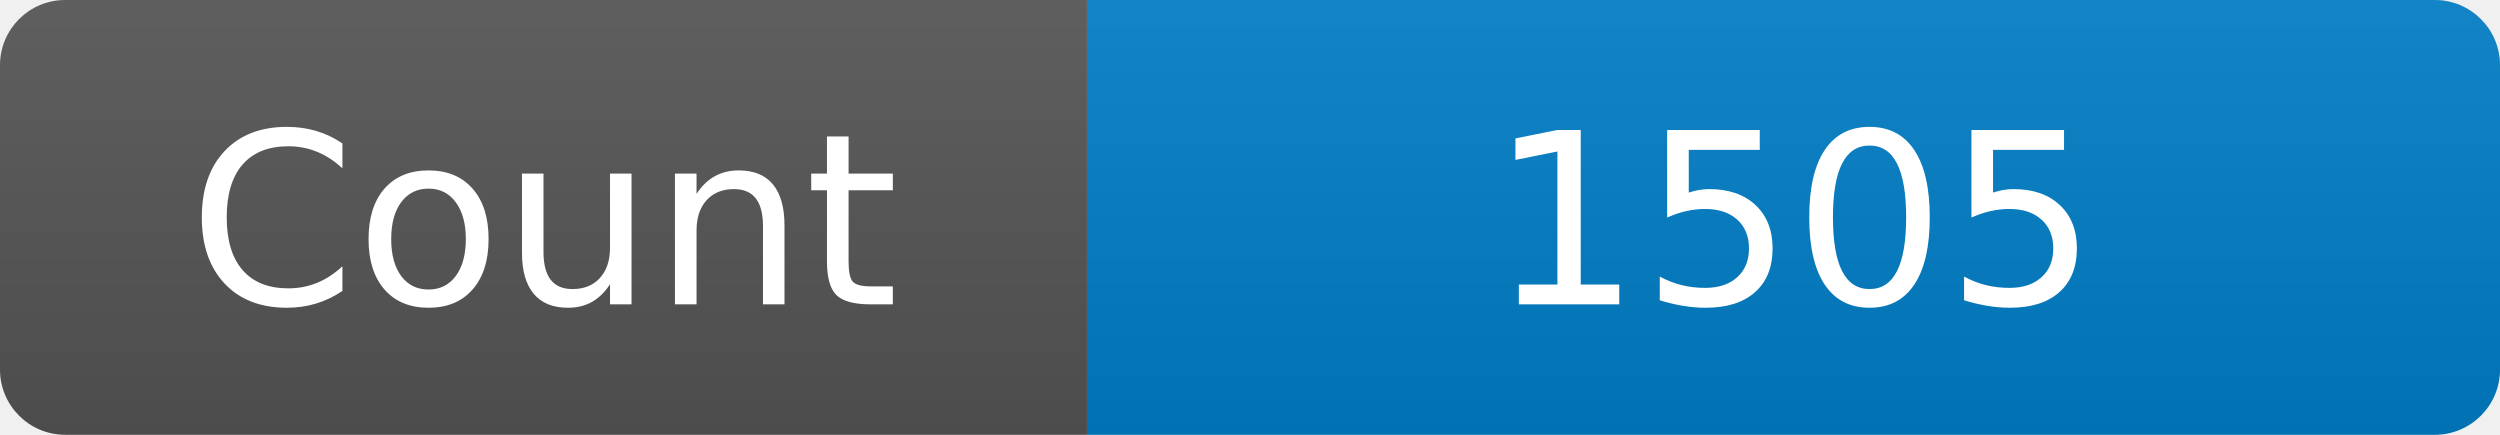
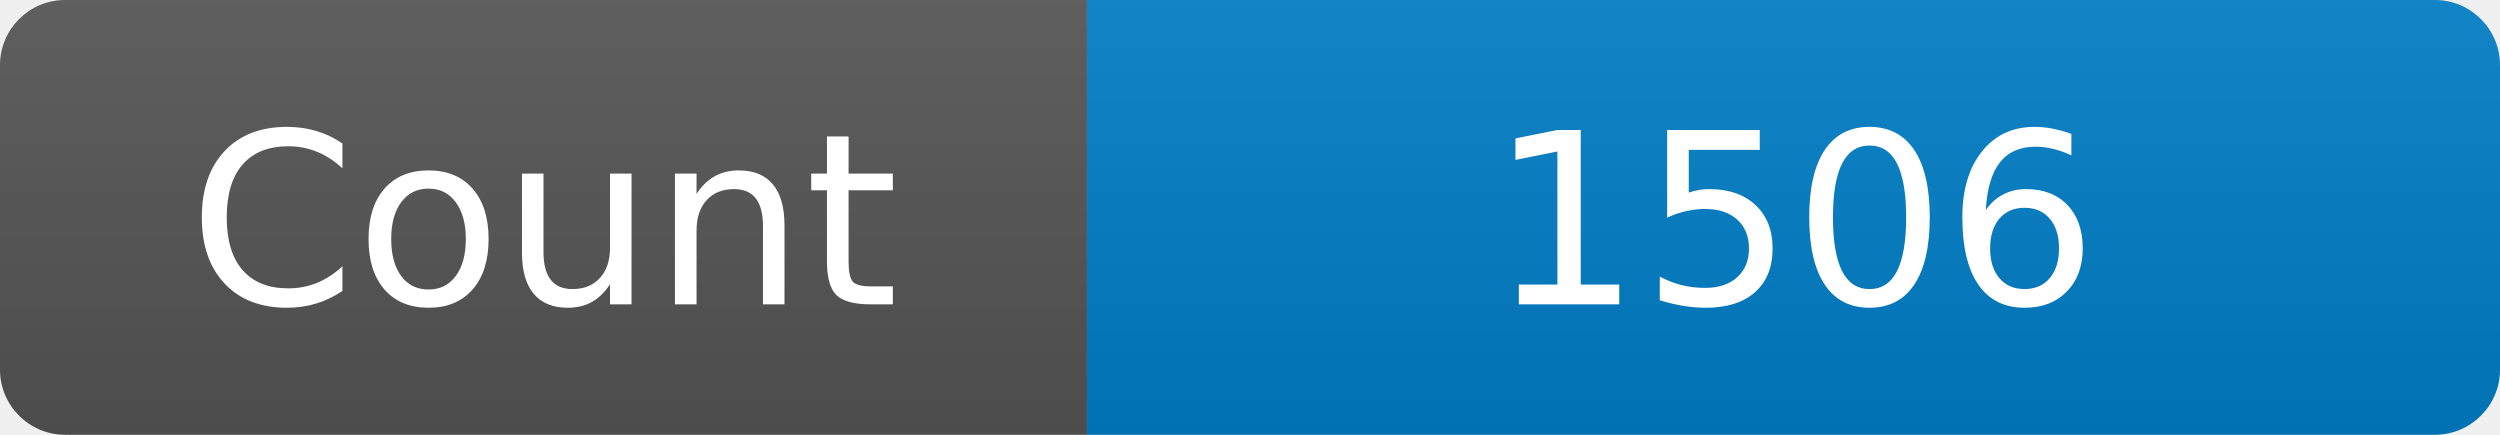
<svg xmlns="http://www.w3.org/2000/svg" width="115" height="20" role="img" aria-label="Maintained?: yes">
  <linearGradient id="s" x2="0" y2="100%">
    <stop offset="0" stop-color="#bbb" stop-opacity=".1" />
    <stop offset="1" stop-opacity=".1" />
  </linearGradient>
  <clipPath id="r">
    <rect width="115" height="20" rx="3" fill="#fff" />
  </clipPath>
  <g clip-path="url(#r)">
    <rect width="50" height="20" fill="#555" />
    <rect x="50" width="160" height="20" fill="#007ec6" />
    <rect width="115" height="20" fill="url(#s)" />
  </g>
  <g fill="#fff" text-anchor="middle" font-family="Verdana,Geneva,DejaVu Sans,sans-serif" font-size="110">
    <text x="250" y="140" transform="scale(.1)" fill="#fff">Count</text>
-     <text x="825" y="140" transform="scale(.1)" fill="#fff">1505</text>
+     <text x="825" y="140" transform="scale(.1)" fill="#fff">1506</text>
  </g>
</svg>
